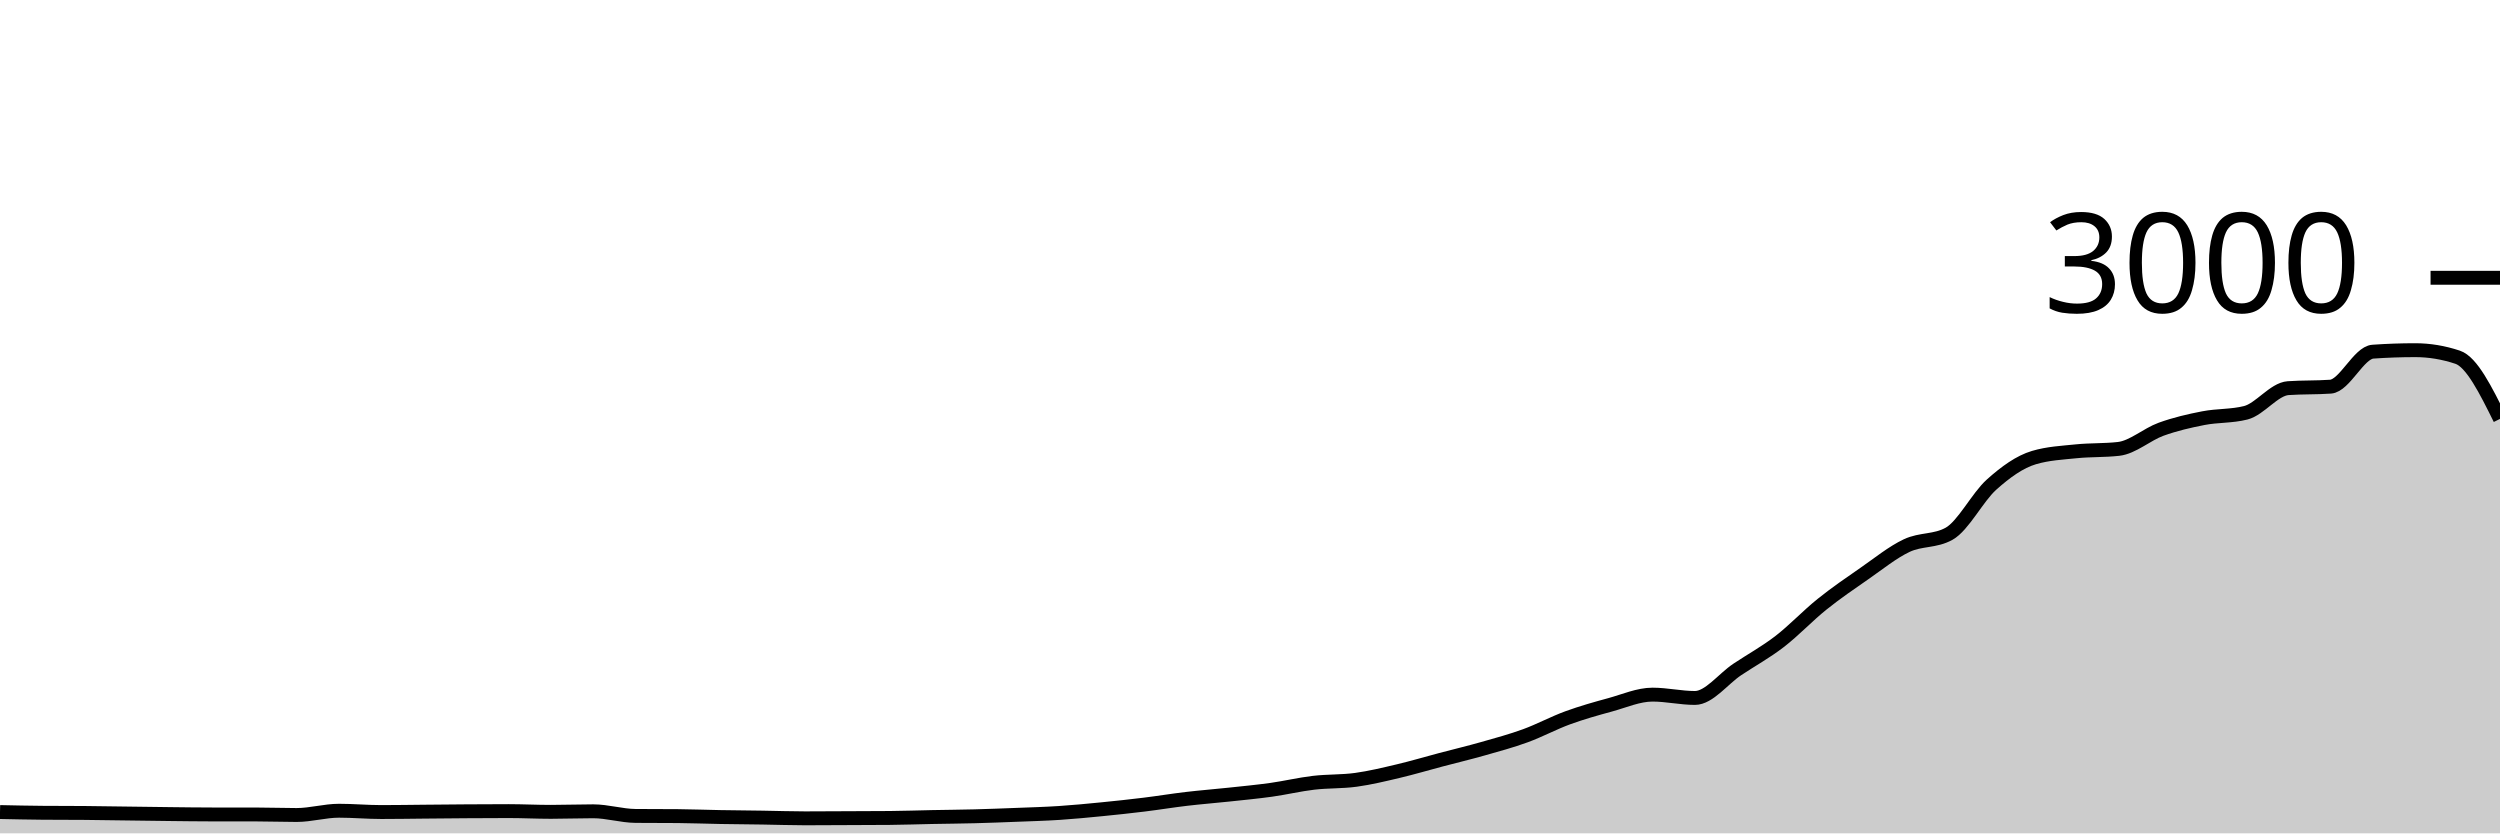
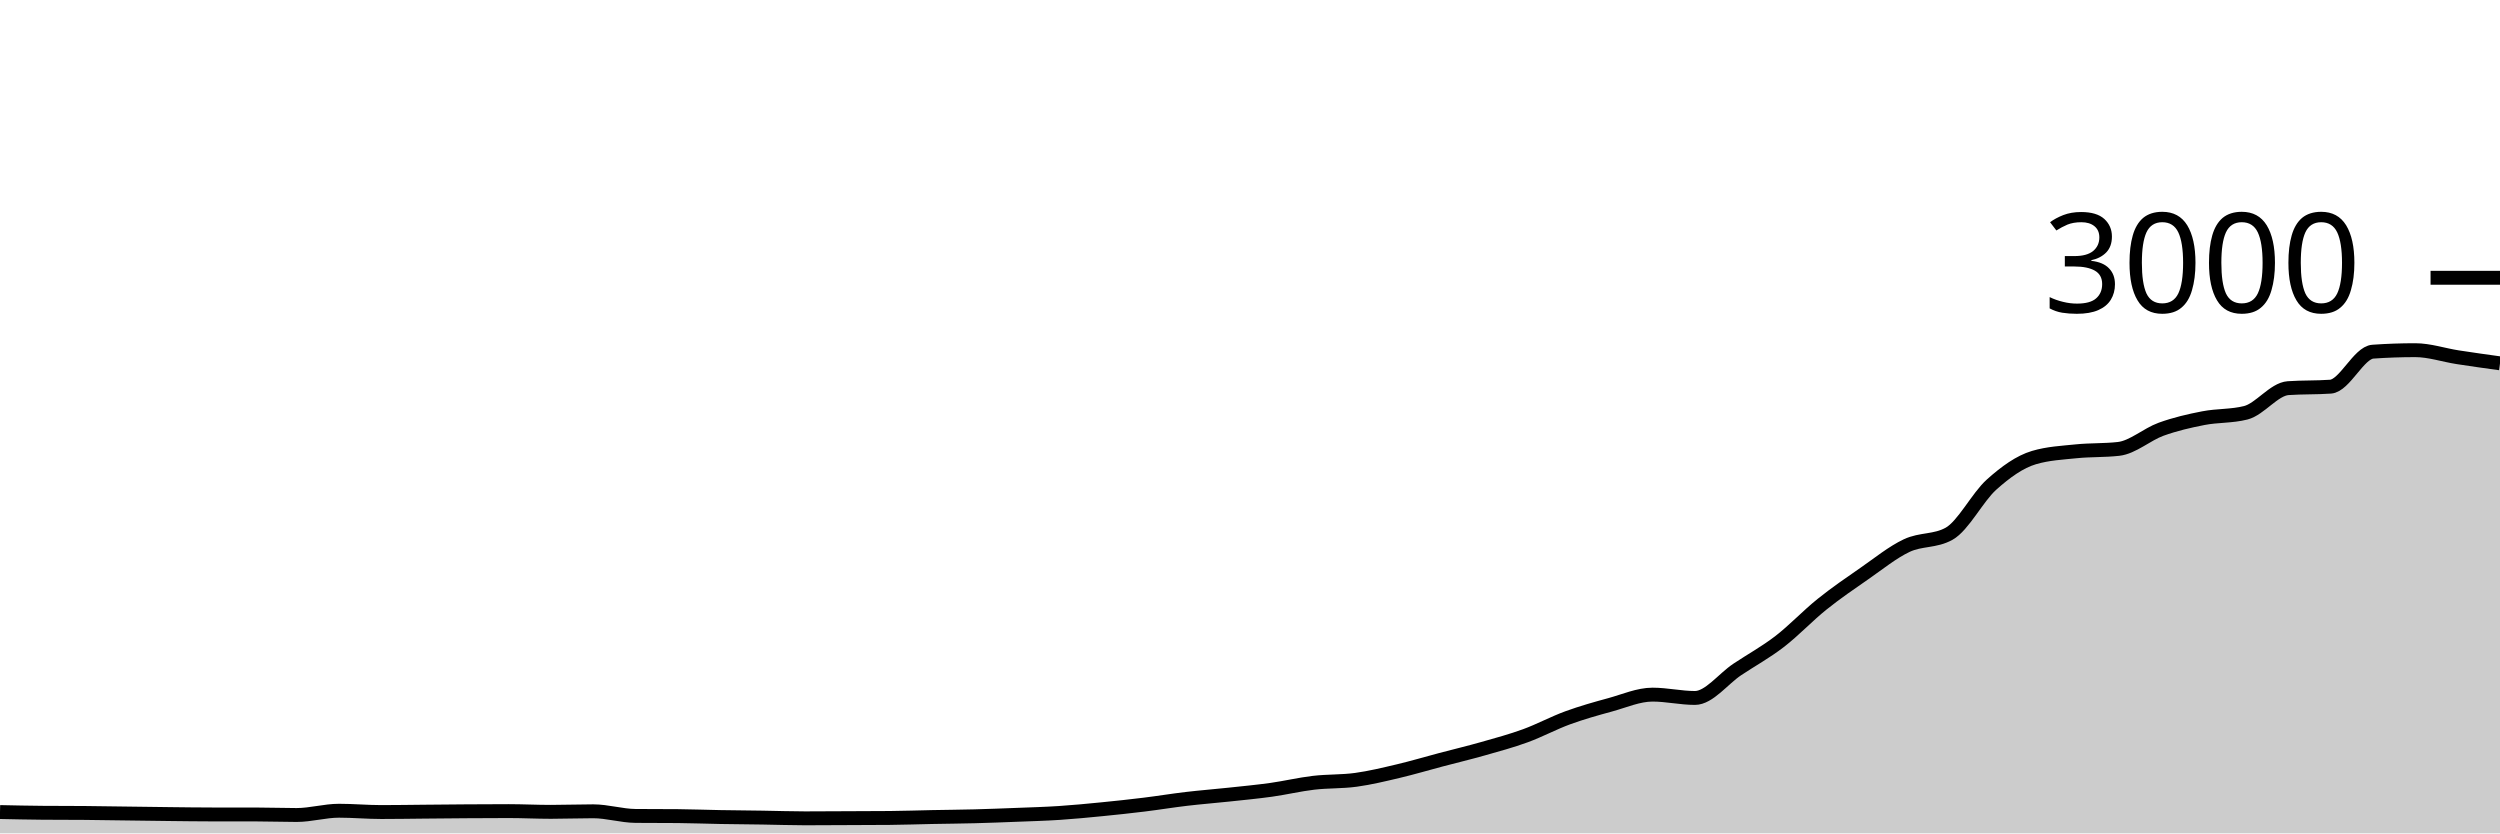
<svg xmlns="http://www.w3.org/2000/svg" viewBox="0 0 180 60">
  <g transform="translate(0,20)">
-     <path class="area" fill="rgba(0, 0, 0, 0.2)" d="M0,38.467C1.017,38.489,2.034,38.511,3.051,38.52C4.068,38.529,5.085,38.524,6.102,38.533C7.119,38.542,8.136,38.56,9.153,38.573C10.169,38.587,11.186,38.602,12.203,38.613C13.22,38.624,14.237,38.64,15.254,38.64C16.271,38.64,17.288,38.64,18.305,38.64C19.322,38.64,20.339,38.68,21.356,38.68C22.373,38.68,23.39,38.373,24.407,38.373C25.424,38.373,26.441,38.467,27.458,38.467C28.475,38.467,29.492,38.449,30.508,38.44C31.525,38.431,32.542,38.42,33.559,38.413C34.576,38.407,35.593,38.4,36.61,38.4C37.627,38.4,38.644,38.453,39.661,38.453C40.678,38.453,41.695,38.413,42.712,38.413C43.729,38.413,44.746,38.738,45.763,38.747C46.78,38.756,47.797,38.751,48.814,38.76C49.831,38.769,50.847,38.809,51.864,38.827C52.881,38.844,53.898,38.851,54.915,38.867C55.932,38.882,56.949,38.92,57.966,38.92C58.983,38.92,60,38.911,61.017,38.907C62.034,38.902,63.051,38.902,64.068,38.893C65.085,38.884,66.102,38.847,67.119,38.827C68.136,38.807,69.153,38.8,70.169,38.773C71.186,38.747,72.203,38.707,73.22,38.667C74.237,38.627,75.254,38.6,76.271,38.533C77.288,38.467,78.305,38.367,79.322,38.267C80.339,38.167,81.356,38.058,82.373,37.933C83.39,37.809,84.407,37.64,85.424,37.52C86.441,37.4,87.458,37.322,88.475,37.213C89.492,37.104,90.508,37.009,91.525,36.867C92.542,36.724,93.559,36.48,94.576,36.36C95.593,36.24,96.61,36.287,97.627,36.147C98.644,36.007,99.661,35.76,100.678,35.52C101.695,35.28,102.712,34.976,103.729,34.707C104.746,34.438,105.763,34.196,106.78,33.907C107.797,33.618,108.814,33.344,109.831,32.973C110.847,32.602,111.864,32.051,112.881,31.68C113.898,31.309,114.915,31.024,115.932,30.747C116.949,30.469,117.966,30.013,118.983,30.013C120,30.013,121.017,30.253,122.034,30.253C123.051,30.253,124.068,28.878,125.085,28.2C126.102,27.522,127.119,26.969,128.136,26.187C129.153,25.404,130.169,24.322,131.186,23.507C132.203,22.691,133.22,21.998,134.237,21.293C135.254,20.589,136.271,19.758,137.288,19.28C138.305,18.802,139.322,18.996,140.339,18.427C141.356,17.858,142.373,15.807,143.39,14.893C144.407,13.98,145.424,13.249,146.441,12.947C147.458,12.644,148.475,12.598,149.492,12.493C150.508,12.389,151.525,12.436,152.542,12.32C153.559,12.204,154.576,11.276,155.593,10.907C156.61,10.538,157.627,10.304,158.644,10.107C159.661,9.909,160.678,9.978,161.695,9.72C162.712,9.462,163.729,8.018,164.746,7.947C165.763,7.876,166.78,7.911,167.797,7.84C168.814,7.769,169.831,5.391,170.847,5.32C171.864,5.249,172.881,5.213,173.898,5.213C174.915,5.213,175.932,5.382,176.949,5.72C177.966,6.058,178.983,8.109,180,10.16L180,40C178.983,40,177.966,40,176.949,40C175.932,40,174.915,40,173.898,40C172.881,40,171.864,40,170.847,40C169.831,40,168.814,40,167.797,40C166.78,40,165.763,40,164.746,40C163.729,40,162.712,40,161.695,40C160.678,40,159.661,40,158.644,40C157.627,40,156.61,40,155.593,40C154.576,40,153.559,40,152.542,40C151.525,40,150.508,40,149.492,40C148.475,40,147.458,40,146.441,40C145.424,40,144.407,40,143.39,40C142.373,40,141.356,40,140.339,40C139.322,40,138.305,40,137.288,40C136.271,40,135.254,40,134.237,40C133.22,40,132.203,40,131.186,40C130.169,40,129.153,40,128.136,40C127.119,40,126.102,40,125.085,40C124.068,40,123.051,40,122.034,40C121.017,40,120,40,118.983,40C117.966,40,116.949,40,115.932,40C114.915,40,113.898,40,112.881,40C111.864,40,110.847,40,109.831,40C108.814,40,107.797,40,106.78,40C105.763,40,104.746,40,103.729,40C102.712,40,101.695,40,100.678,40C99.661,40,98.644,40,97.627,40C96.61,40,95.593,40,94.576,40C93.559,40,92.542,40,91.525,40C90.508,40,89.492,40,88.475,40C87.458,40,86.441,40,85.424,40C84.407,40,83.39,40,82.373,40C81.356,40,80.339,40,79.322,40C78.305,40,77.288,40,76.271,40C75.254,40,74.237,40,73.22,40C72.203,40,71.186,40,70.169,40C69.153,40,68.136,40,67.119,40C66.102,40,65.085,40,64.068,40C63.051,40,62.034,40,61.017,40C60,40,58.983,40,57.966,40C56.949,40,55.932,40,54.915,40C53.898,40,52.881,40,51.864,40C50.847,40,49.831,40,48.814,40C47.797,40,46.78,40,45.763,40C44.746,40,43.729,40,42.712,40C41.695,40,40.678,40,39.661,40C38.644,40,37.627,40,36.61,40C35.593,40,34.576,40,33.559,40C32.542,40,31.525,40,30.508,40C29.492,40,28.475,40,27.458,40C26.441,40,25.424,40,24.407,40C23.39,40,22.373,40,21.356,40C20.339,40,19.322,40,18.305,40C17.288,40,16.271,40,15.254,40C14.237,40,13.22,40,12.203,40C11.186,40,10.169,40,9.153,40C8.136,40,7.119,40,6.102,40C5.085,40,4.068,40,3.051,40C2.034,40,1.017,40,0,40Z" />
-     <path class="line" stroke="black" fill="none" d="M0,38.467C1.017,38.489,2.034,38.511,3.051,38.52C4.068,38.529,5.085,38.524,6.102,38.533C7.119,38.542,8.136,38.56,9.153,38.573C10.169,38.587,11.186,38.602,12.203,38.613C13.22,38.624,14.237,38.64,15.254,38.64C16.271,38.64,17.288,38.64,18.305,38.64C19.322,38.64,20.339,38.68,21.356,38.68C22.373,38.68,23.39,38.373,24.407,38.373C25.424,38.373,26.441,38.467,27.458,38.467C28.475,38.467,29.492,38.449,30.508,38.44C31.525,38.431,32.542,38.42,33.559,38.413C34.576,38.407,35.593,38.4,36.61,38.4C37.627,38.4,38.644,38.453,39.661,38.453C40.678,38.453,41.695,38.413,42.712,38.413C43.729,38.413,44.746,38.738,45.763,38.747C46.78,38.756,47.797,38.751,48.814,38.76C49.831,38.769,50.847,38.809,51.864,38.827C52.881,38.844,53.898,38.851,54.915,38.867C55.932,38.882,56.949,38.92,57.966,38.92C58.983,38.92,60,38.911,61.017,38.907C62.034,38.902,63.051,38.902,64.068,38.893C65.085,38.884,66.102,38.847,67.119,38.827C68.136,38.807,69.153,38.8,70.169,38.773C71.186,38.747,72.203,38.707,73.22,38.667C74.237,38.627,75.254,38.6,76.271,38.533C77.288,38.467,78.305,38.367,79.322,38.267C80.339,38.167,81.356,38.058,82.373,37.933C83.39,37.809,84.407,37.64,85.424,37.52C86.441,37.4,87.458,37.322,88.475,37.213C89.492,37.104,90.508,37.009,91.525,36.867C92.542,36.724,93.559,36.48,94.576,36.36C95.593,36.24,96.61,36.287,97.627,36.147C98.644,36.007,99.661,35.76,100.678,35.52C101.695,35.28,102.712,34.976,103.729,34.707C104.746,34.438,105.763,34.196,106.78,33.907C107.797,33.618,108.814,33.344,109.831,32.973C110.847,32.602,111.864,32.051,112.881,31.68C113.898,31.309,114.915,31.024,115.932,30.747C116.949,30.469,117.966,30.013,118.983,30.013C120,30.013,121.017,30.253,122.034,30.253C123.051,30.253,124.068,28.878,125.085,28.2C126.102,27.522,127.119,26.969,128.136,26.187C129.153,25.404,130.169,24.322,131.186,23.507C132.203,22.691,133.22,21.998,134.237,21.293C135.254,20.589,136.271,19.758,137.288,19.28C138.305,18.802,139.322,18.996,140.339,18.427C141.356,17.858,142.373,15.807,143.39,14.893C144.407,13.98,145.424,13.249,146.441,12.947C147.458,12.644,148.475,12.598,149.492,12.493C150.508,12.389,151.525,12.436,152.542,12.32C153.559,12.204,154.576,11.276,155.593,10.907C156.61,10.538,157.627,10.304,158.644,10.107C159.661,9.909,160.678,9.978,161.695,9.72C162.712,9.462,163.729,8.018,164.746,7.947C165.763,7.876,166.78,7.911,167.797,7.84C168.814,7.769,169.831,5.391,170.847,5.32C171.864,5.249,172.881,5.213,173.898,5.213C174.915,5.213,175.932,5.382,176.949,5.72C177.966,6.058,178.983,8.109,180,10.16" />
+     <path class="area" fill="rgba(0, 0, 0, 0.2)" d="M0,38.467C1.017,38.489,2.034,38.511,3.051,38.52C4.068,38.529,5.085,38.524,6.102,38.533C7.119,38.542,8.136,38.56,9.153,38.573C10.169,38.587,11.186,38.602,12.203,38.613C13.22,38.624,14.237,38.64,15.254,38.64C16.271,38.64,17.288,38.64,18.305,38.64C19.322,38.64,20.339,38.68,21.356,38.68C22.373,38.68,23.39,38.373,24.407,38.373C25.424,38.373,26.441,38.467,27.458,38.467C28.475,38.467,29.492,38.449,30.508,38.44C31.525,38.431,32.542,38.42,33.559,38.413C34.576,38.407,35.593,38.4,36.61,38.4C37.627,38.4,38.644,38.453,39.661,38.453C40.678,38.453,41.695,38.413,42.712,38.413C43.729,38.413,44.746,38.738,45.763,38.747C46.78,38.756,47.797,38.751,48.814,38.76C49.831,38.769,50.847,38.809,51.864,38.827C52.881,38.844,53.898,38.851,54.915,38.867C55.932,38.882,56.949,38.92,57.966,38.92C58.983,38.92,60,38.911,61.017,38.907C62.034,38.902,63.051,38.902,64.068,38.893C65.085,38.884,66.102,38.847,67.119,38.827C68.136,38.807,69.153,38.8,70.169,38.773C71.186,38.747,72.203,38.707,73.22,38.667C74.237,38.627,75.254,38.6,76.271,38.533C77.288,38.467,78.305,38.367,79.322,38.267C80.339,38.167,81.356,38.058,82.373,37.933C83.39,37.809,84.407,37.64,85.424,37.52C86.441,37.4,87.458,37.322,88.475,37.213C89.492,37.104,90.508,37.009,91.525,36.867C92.542,36.724,93.559,36.48,94.576,36.36C95.593,36.24,96.61,36.287,97.627,36.147C98.644,36.007,99.661,35.76,100.678,35.52C101.695,35.28,102.712,34.976,103.729,34.707C104.746,34.438,105.763,34.196,106.78,33.907C107.797,33.618,108.814,33.344,109.831,32.973C110.847,32.602,111.864,32.051,112.881,31.68C113.898,31.309,114.915,31.024,115.932,30.747C116.949,30.469,117.966,30.013,118.983,30.013C120,30.013,121.017,30.253,122.034,30.253C123.051,30.253,124.068,28.878,125.085,28.2C126.102,27.522,127.119,26.969,128.136,26.187C129.153,25.404,130.169,24.322,131.186,23.507C132.203,22.691,133.22,21.998,134.237,21.293C135.254,20.589,136.271,19.758,137.288,19.28C138.305,18.802,139.322,18.996,140.339,18.427C141.356,17.858,142.373,15.807,143.39,14.893C144.407,13.98,145.424,13.249,146.441,12.947C147.458,12.644,148.475,12.598,149.492,12.493C150.508,12.389,151.525,12.436,152.542,12.32C153.559,12.204,154.576,11.276,155.593,10.907C156.61,10.538,157.627,10.304,158.644,10.107C159.661,9.909,160.678,9.978,161.695,9.72C162.712,9.462,163.729,8.018,164.746,7.947C165.763,7.876,166.78,7.911,167.797,7.84C168.814,7.769,169.831,5.391,170.847,5.32C171.864,5.249,172.881,5.213,173.898,5.213C174.915,5.213,175.932,5.562,176.949,5.72C177.966,5.878,178.983,6.019,180,6.16L180,40C178.983,40,177.966,40,176.949,40C175.932,40,174.915,40,173.898,40C172.881,40,171.864,40,170.847,40C169.831,40,168.814,40,167.797,40C166.78,40,165.763,40,164.746,40C163.729,40,162.712,40,161.695,40C160.678,40,159.661,40,158.644,40C157.627,40,156.61,40,155.593,40C154.576,40,153.559,40,152.542,40C151.525,40,150.508,40,149.492,40C148.475,40,147.458,40,146.441,40C145.424,40,144.407,40,143.39,40C142.373,40,141.356,40,140.339,40C139.322,40,138.305,40,137.288,40C136.271,40,135.254,40,134.237,40C133.22,40,132.203,40,131.186,40C130.169,40,129.153,40,128.136,40C127.119,40,126.102,40,125.085,40C124.068,40,123.051,40,122.034,40C121.017,40,120,40,118.983,40C117.966,40,116.949,40,115.932,40C114.915,40,113.898,40,112.881,40C111.864,40,110.847,40,109.831,40C108.814,40,107.797,40,106.78,40C105.763,40,104.746,40,103.729,40C102.712,40,101.695,40,100.678,40C99.661,40,98.644,40,97.627,40C96.61,40,95.593,40,94.576,40C93.559,40,92.542,40,91.525,40C90.508,40,89.492,40,88.475,40C87.458,40,86.441,40,85.424,40C84.407,40,83.39,40,82.373,40C81.356,40,80.339,40,79.322,40C78.305,40,77.288,40,76.271,40C75.254,40,74.237,40,73.22,40C72.203,40,71.186,40,70.169,40C69.153,40,68.136,40,67.119,40C66.102,40,65.085,40,64.068,40C63.051,40,62.034,40,61.017,40C60,40,58.983,40,57.966,40C56.949,40,55.932,40,54.915,40C53.898,40,52.881,40,51.864,40C50.847,40,49.831,40,48.814,40C47.797,40,46.78,40,45.763,40C44.746,40,43.729,40,42.712,40C41.695,40,40.678,40,39.661,40C38.644,40,37.627,40,36.61,40C35.593,40,34.576,40,33.559,40C32.542,40,31.525,40,30.508,40C29.492,40,28.475,40,27.458,40C26.441,40,25.424,40,24.407,40C23.39,40,22.373,40,21.356,40C20.339,40,19.322,40,18.305,40C17.288,40,16.271,40,15.254,40C14.237,40,13.22,40,12.203,40C11.186,40,10.169,40,9.153,40C8.136,40,7.119,40,6.102,40C5.085,40,4.068,40,3.051,40C2.034,40,1.017,40,0,40Z" />
+     <path class="line" stroke="black" fill="none" d="M0,38.467C1.017,38.489,2.034,38.511,3.051,38.52C4.068,38.529,5.085,38.524,6.102,38.533C7.119,38.542,8.136,38.56,9.153,38.573C10.169,38.587,11.186,38.602,12.203,38.613C13.22,38.624,14.237,38.64,15.254,38.64C16.271,38.64,17.288,38.64,18.305,38.64C19.322,38.64,20.339,38.68,21.356,38.68C22.373,38.68,23.39,38.373,24.407,38.373C25.424,38.373,26.441,38.467,27.458,38.467C28.475,38.467,29.492,38.449,30.508,38.44C31.525,38.431,32.542,38.42,33.559,38.413C34.576,38.407,35.593,38.4,36.61,38.4C37.627,38.4,38.644,38.453,39.661,38.453C40.678,38.453,41.695,38.413,42.712,38.413C43.729,38.413,44.746,38.738,45.763,38.747C46.78,38.756,47.797,38.751,48.814,38.76C49.831,38.769,50.847,38.809,51.864,38.827C52.881,38.844,53.898,38.851,54.915,38.867C55.932,38.882,56.949,38.92,57.966,38.92C58.983,38.92,60,38.911,61.017,38.907C62.034,38.902,63.051,38.902,64.068,38.893C65.085,38.884,66.102,38.847,67.119,38.827C68.136,38.807,69.153,38.8,70.169,38.773C71.186,38.747,72.203,38.707,73.22,38.667C74.237,38.627,75.254,38.6,76.271,38.533C77.288,38.467,78.305,38.367,79.322,38.267C80.339,38.167,81.356,38.058,82.373,37.933C83.39,37.809,84.407,37.64,85.424,37.52C86.441,37.4,87.458,37.322,88.475,37.213C89.492,37.104,90.508,37.009,91.525,36.867C92.542,36.724,93.559,36.48,94.576,36.36C95.593,36.24,96.61,36.287,97.627,36.147C98.644,36.007,99.661,35.76,100.678,35.52C101.695,35.28,102.712,34.976,103.729,34.707C104.746,34.438,105.763,34.196,106.78,33.907C107.797,33.618,108.814,33.344,109.831,32.973C110.847,32.602,111.864,32.051,112.881,31.68C113.898,31.309,114.915,31.024,115.932,30.747C116.949,30.469,117.966,30.013,118.983,30.013C120,30.013,121.017,30.253,122.034,30.253C123.051,30.253,124.068,28.878,125.085,28.2C126.102,27.522,127.119,26.969,128.136,26.187C129.153,25.404,130.169,24.322,131.186,23.507C132.203,22.691,133.22,21.998,134.237,21.293C135.254,20.589,136.271,19.758,137.288,19.28C138.305,18.802,139.322,18.996,140.339,18.427C141.356,17.858,142.373,15.807,143.39,14.893C144.407,13.98,145.424,13.249,146.441,12.947C147.458,12.644,148.475,12.598,149.492,12.493C150.508,12.389,151.525,12.436,152.542,12.32C153.559,12.204,154.576,11.276,155.593,10.907C156.61,10.538,157.627,10.304,158.644,10.107C159.661,9.909,160.678,9.978,161.695,9.72C162.712,9.462,163.729,8.018,164.746,7.947C165.763,7.876,166.78,7.911,167.797,7.84C168.814,7.769,169.831,5.391,170.847,5.32C171.864,5.249,172.881,5.213,173.898,5.213C174.915,5.213,175.932,5.562,176.949,5.72C177.966,5.878,178.983,6.019,180,6.16" />
    <path class="axis-ceiling" stroke-width="1" stroke="black" fill="none" d="M175,0L180,0" />
    <text class="axis-ceiling-label" font-family="sans-serif" text-anchor="end" font-size="10px" x="170" y="2.5">3000</text>
  </g>
</svg>
